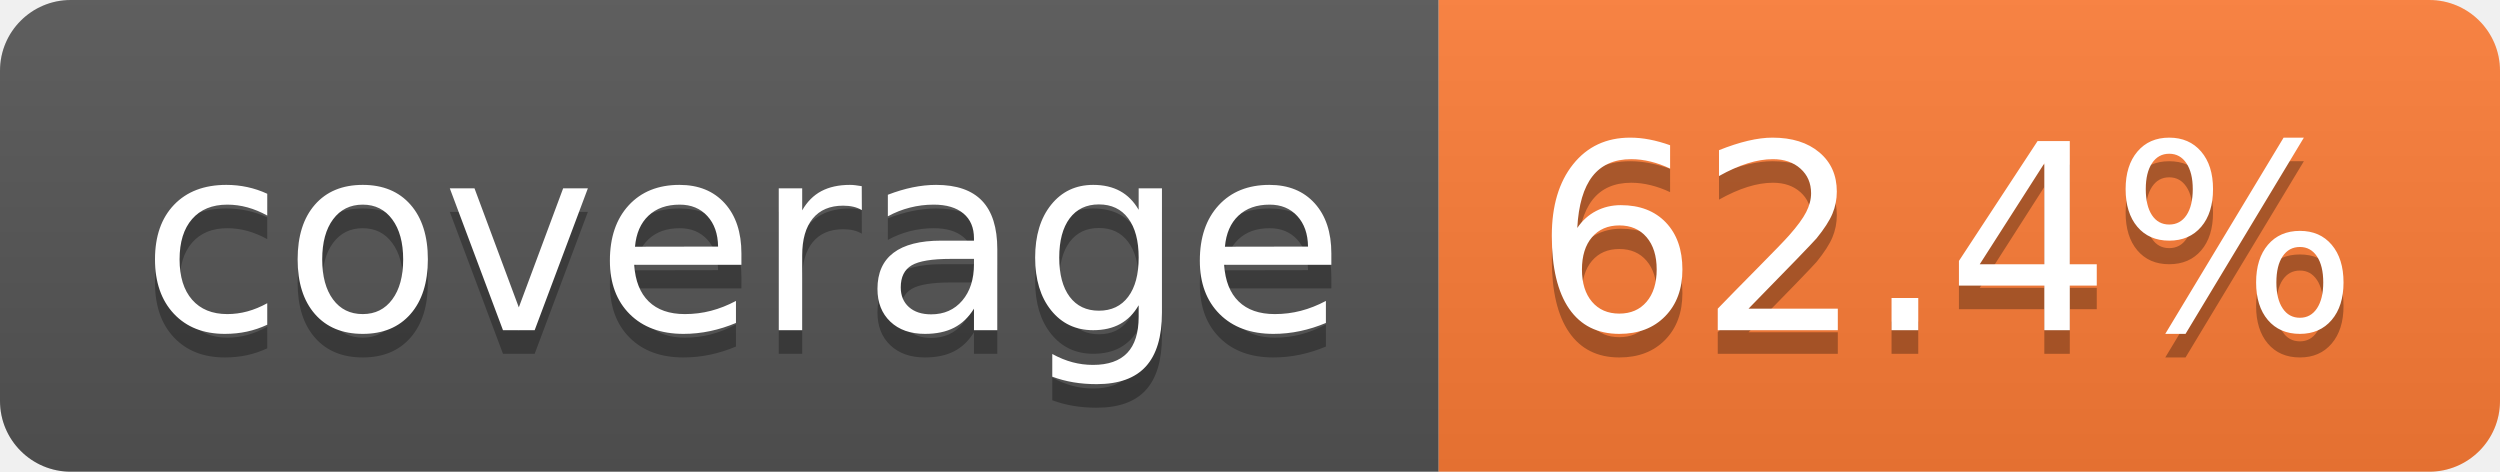
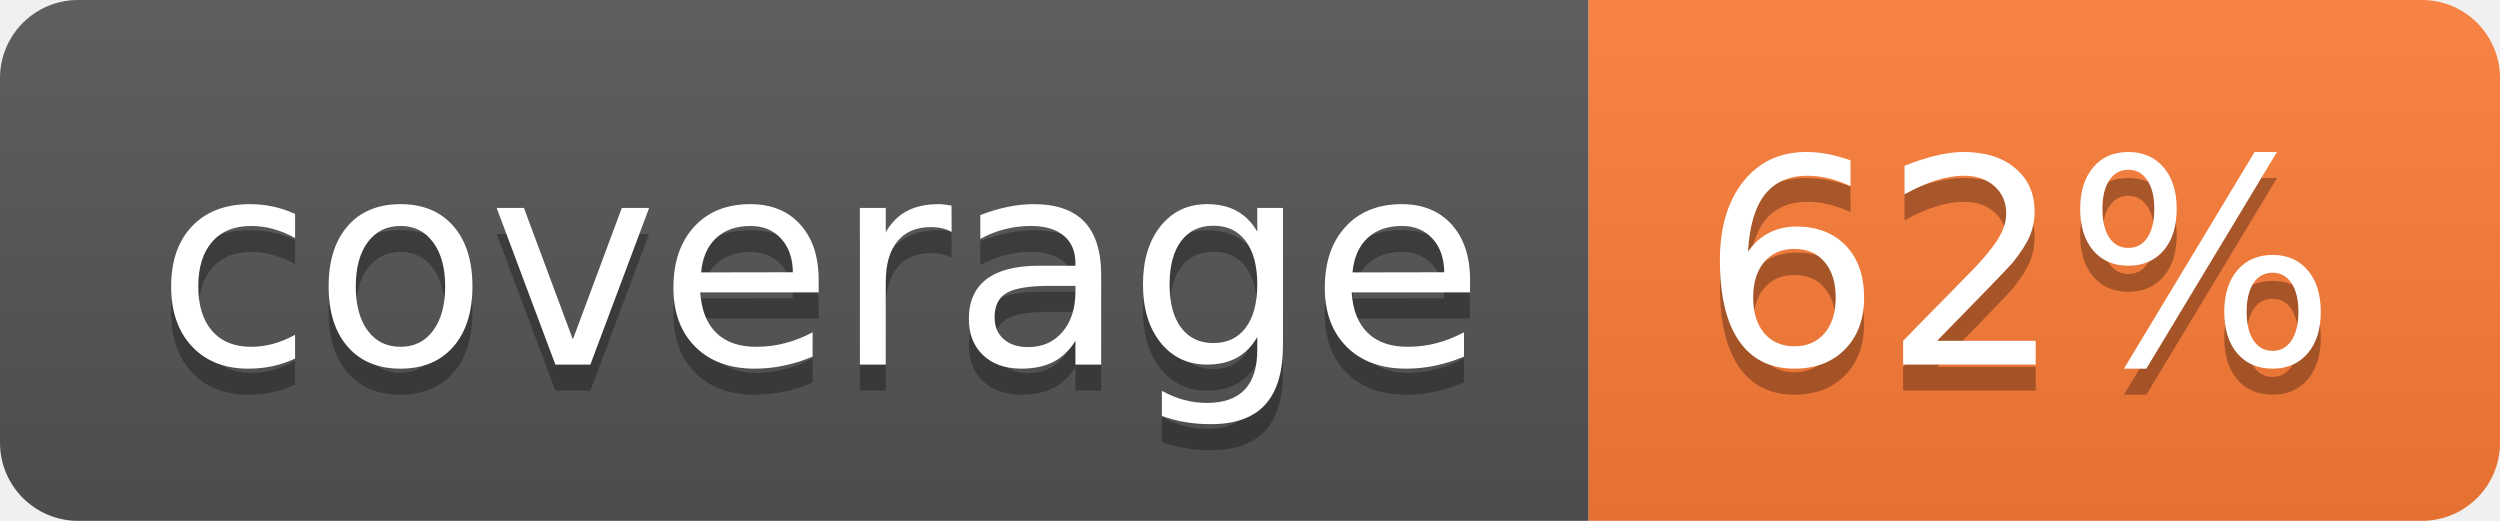
- <svg xmlns="http://www.w3.org/2000/svg" width="106" height="20" role="img" aria-label="coverage: 62.4%">
+ <svg xmlns="http://www.w3.org/2000/svg" width="96" height="20" role="img" aria-label="coverage: 62%">
  <linearGradient id="s" x2="0" y2="100%">
    <stop offset="0" stop-color="#bbb" stop-opacity=".1" />
    <stop offset="1" stop-opacity=".1" />
  </linearGradient>
  <clipPath id="r">
-     <rect width="106" height="20" rx="3" fill="#fff" />
+     <rect width="96" height="20" rx="3" fill="#fff" />
  </clipPath>
  <g clip-path="url(#r)">
    <rect width="61" height="20" fill="#555" />
-     <rect x="61" width="45" height="20" fill="#fe7d37" />
-     <rect width="106" height="20" fill="url(#s)" />
+     <rect x="61" width="35" height="20" fill="#fe7d37" />
+     <rect width="96" height="20" fill="url(#s)" />
  </g>
  <g fill="#fff" text-anchor="middle" font-family="Verdana,Geneva,DejaVu Sans,sans-serif" text-rendering="geometricPrecision" font-size="110">
    <text aria-hidden="true" x="315" y="150" fill="#010101" fill-opacity=".3" transform="scale(.1)" textLength="510">coverage</text>
    <text x="315" y="140" transform="scale(.1)" fill="#fff" textLength="510">coverage</text>
-     <text aria-hidden="true" x="825" y="150" fill="#010101" fill-opacity=".3" transform="scale(.1)" textLength="350">62.4%</text>
-     <text x="825" y="140" transform="scale(.1)" fill="#fff" textLength="350">62.4%</text>
+     <text aria-hidden="true" x="775" y="150" fill="#010101" fill-opacity=".3" transform="scale(.1)" textLength="245">62%</text>
+     <text x="775" y="140" transform="scale(.1)" fill="#fff" textLength="245">62%</text>
  </g>
</svg>
